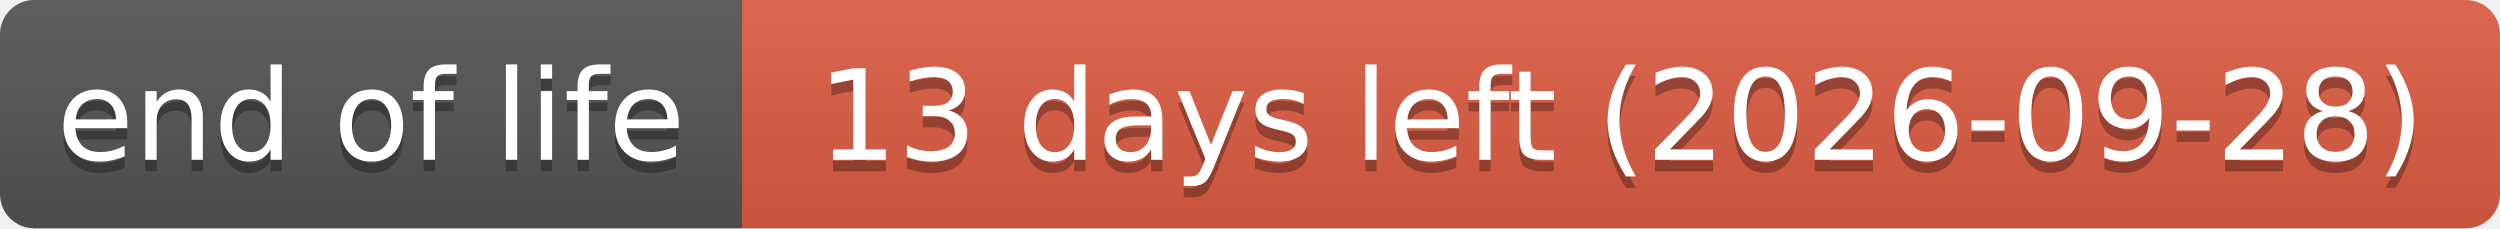
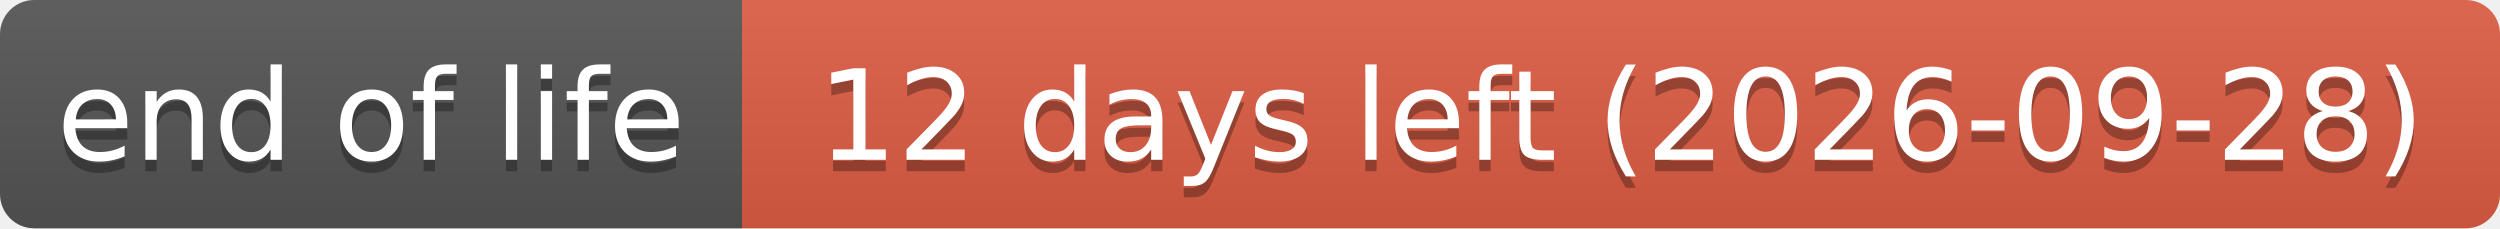
- <svg xmlns="http://www.w3.org/2000/svg" width="219" height="20" role="img" aria-label="end of life: 13 days left (2026-09-28)">
+ <svg xmlns="http://www.w3.org/2000/svg" width="219" height="20" role="img" aria-label="end of life: 12 days left (2026-09-28)">
  <linearGradient id="s" x2="0" y2="100%">
    <stop offset="0" stop-color="#bbb" stop-opacity=".1" />
    <stop offset="1" stop-opacity=".1" />
  </linearGradient>
  <clipPath id="r">
    <rect width="219" height="20" rx="3" fill="#fff" />
  </clipPath>
  <g clip-path="url(#r)">
    <rect width="65" height="20" fill="#555" />
    <rect x="65" width="154" height="20" fill="#e05d44" />
    <rect width="219" height="20" fill="url(#s)" />
  </g>
  <g fill="#fff" text-anchor="middle" font-family="Verdana,Geneva,DejaVu Sans,sans-serif" text-rendering="geometricPrecision" font-size="110">
    <text aria-hidden="true" x="325" y="150" fill="#010101" fill-opacity=".3" transform="scale(.1)" textLength="551">end of life</text>
    <text x="325" y="140" transform="scale(.1)" textLength="551">end of life</text>
-     <text aria-hidden="true" x="1420" y="150" fill="#010101" fill-opacity=".3" transform="scale(.1)" textLength="1441">13 days left (2026-09-28)</text>
-     <text x="1420" y="140" transform="scale(.1)" textLength="1441">13 days left (2026-09-28)</text>
+     <text aria-hidden="true" x="1420" y="150" fill="#010101" fill-opacity=".3" transform="scale(.1)" textLength="1441">12 days left (2026-09-28)</text>
+     <text x="1420" y="140" transform="scale(.1)" textLength="1441">12 days left (2026-09-28)</text>
  </g>
</svg>
